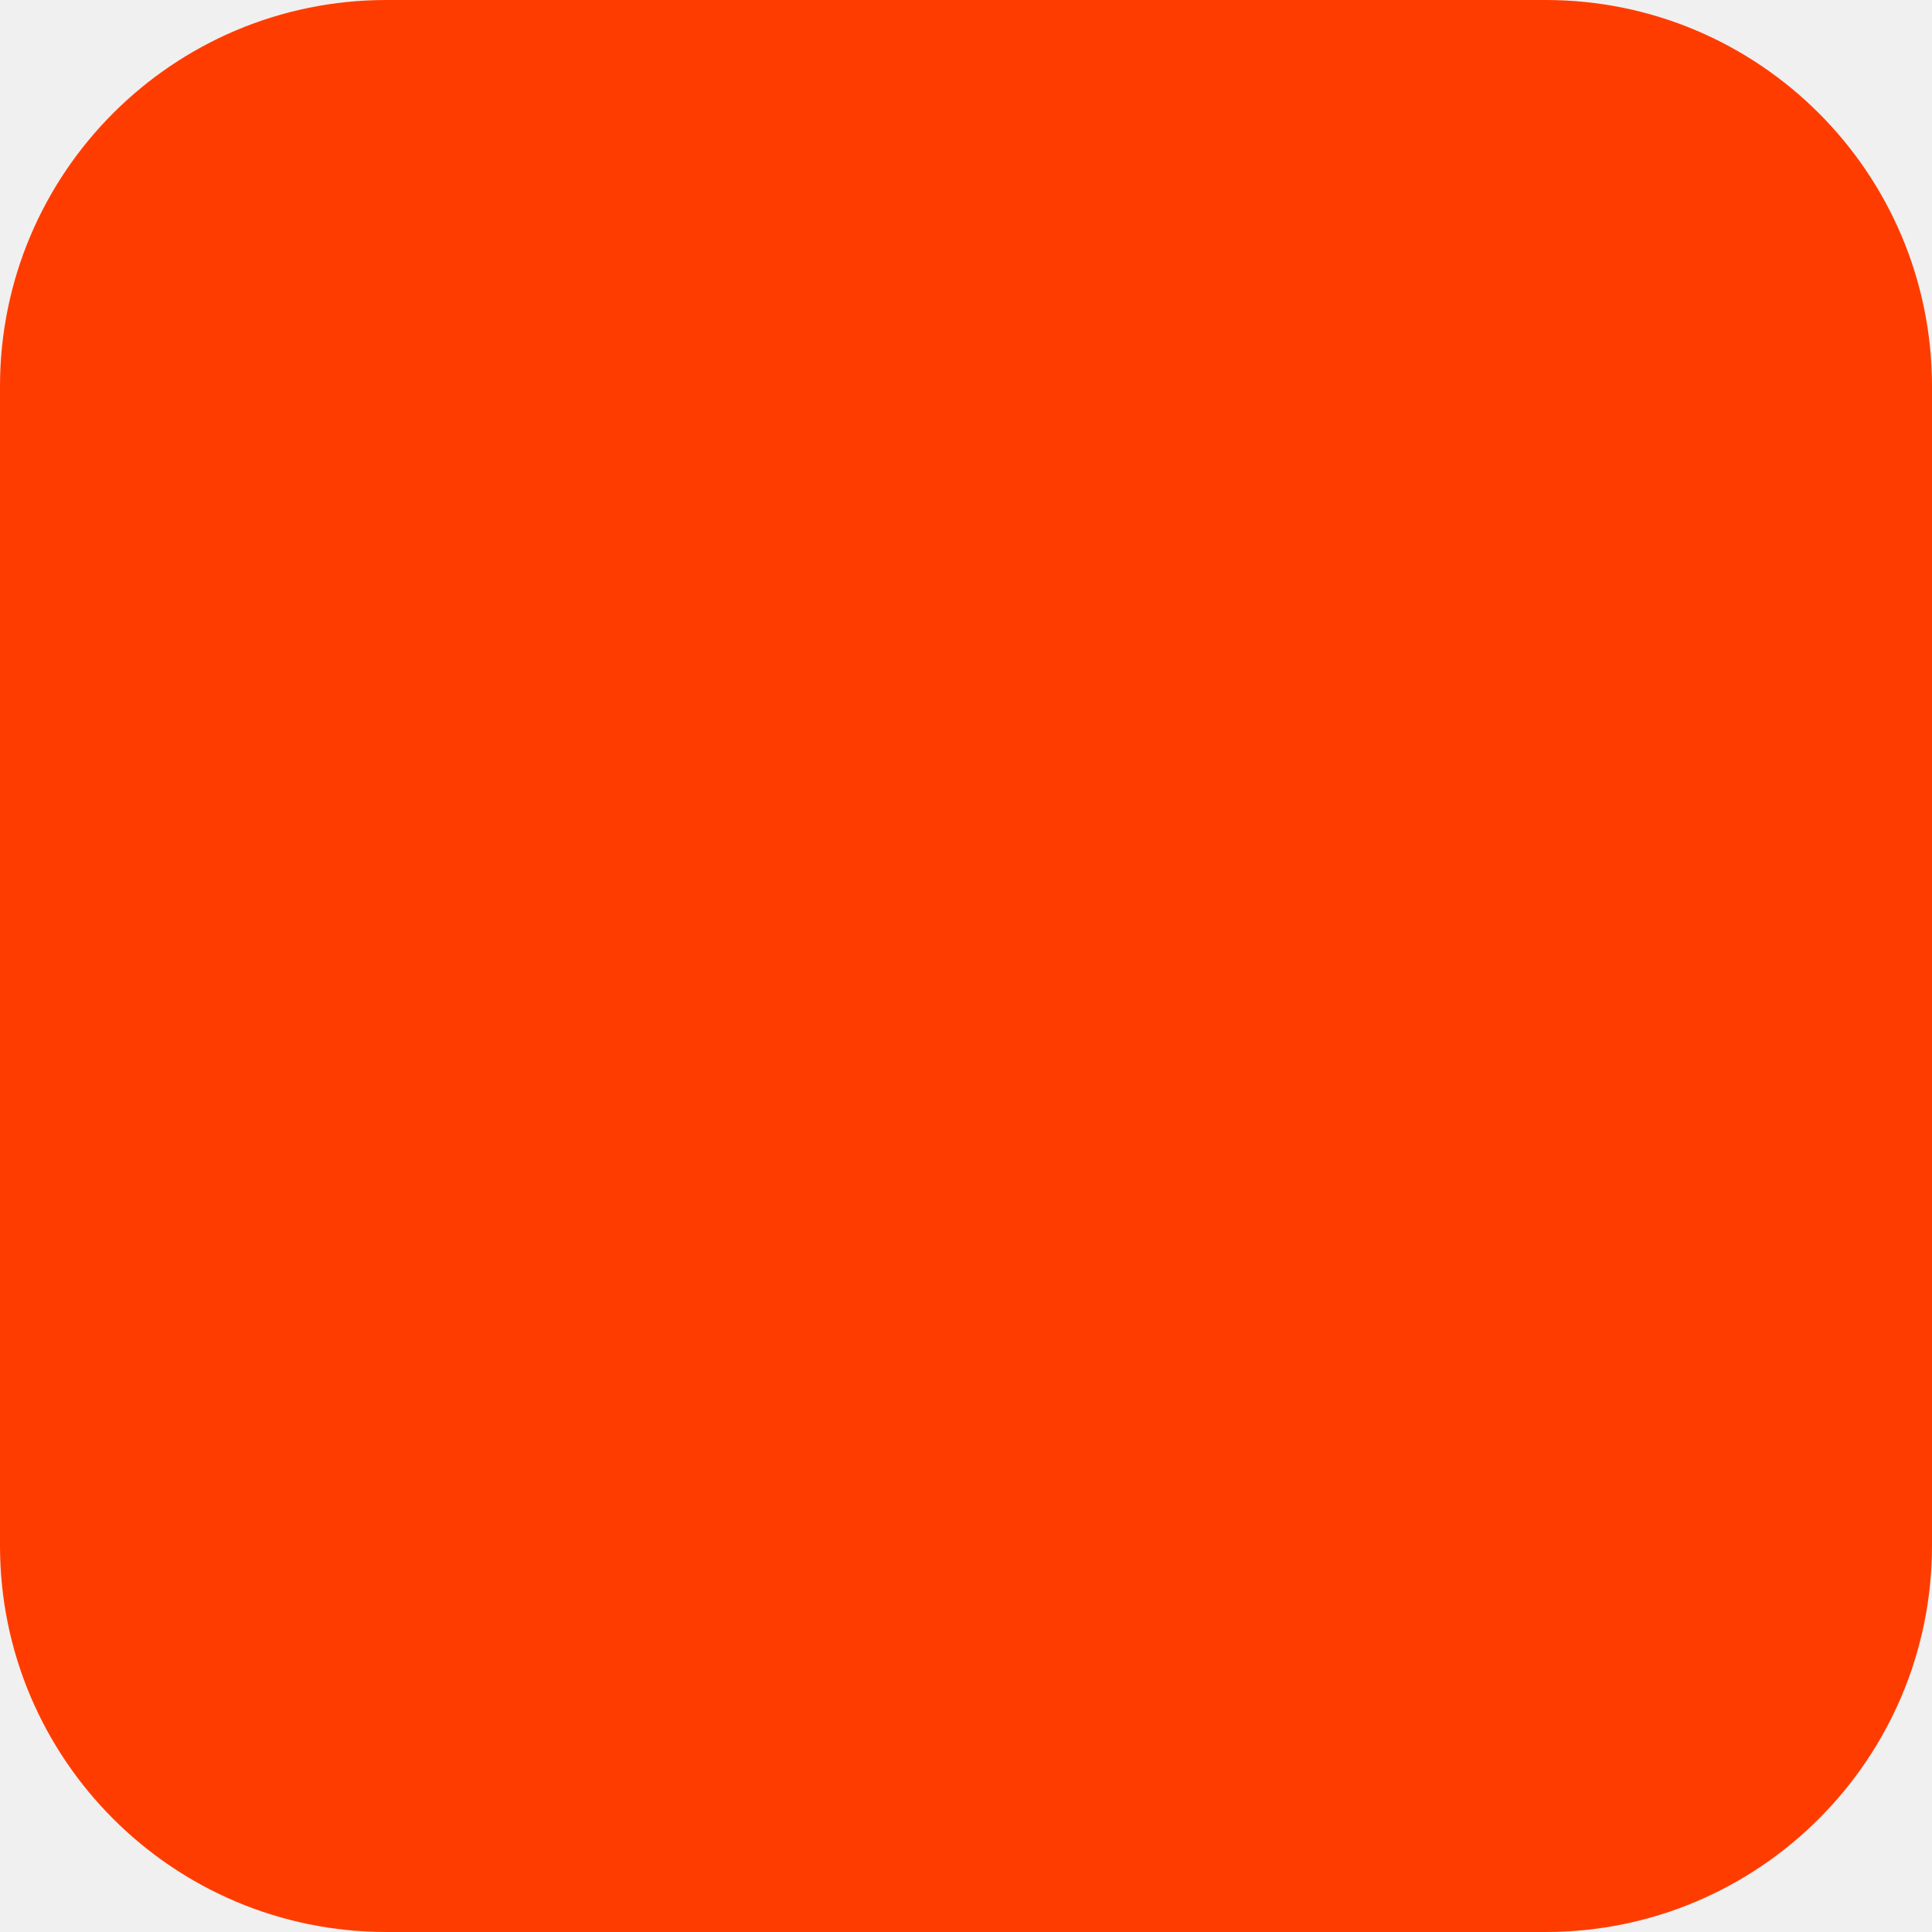
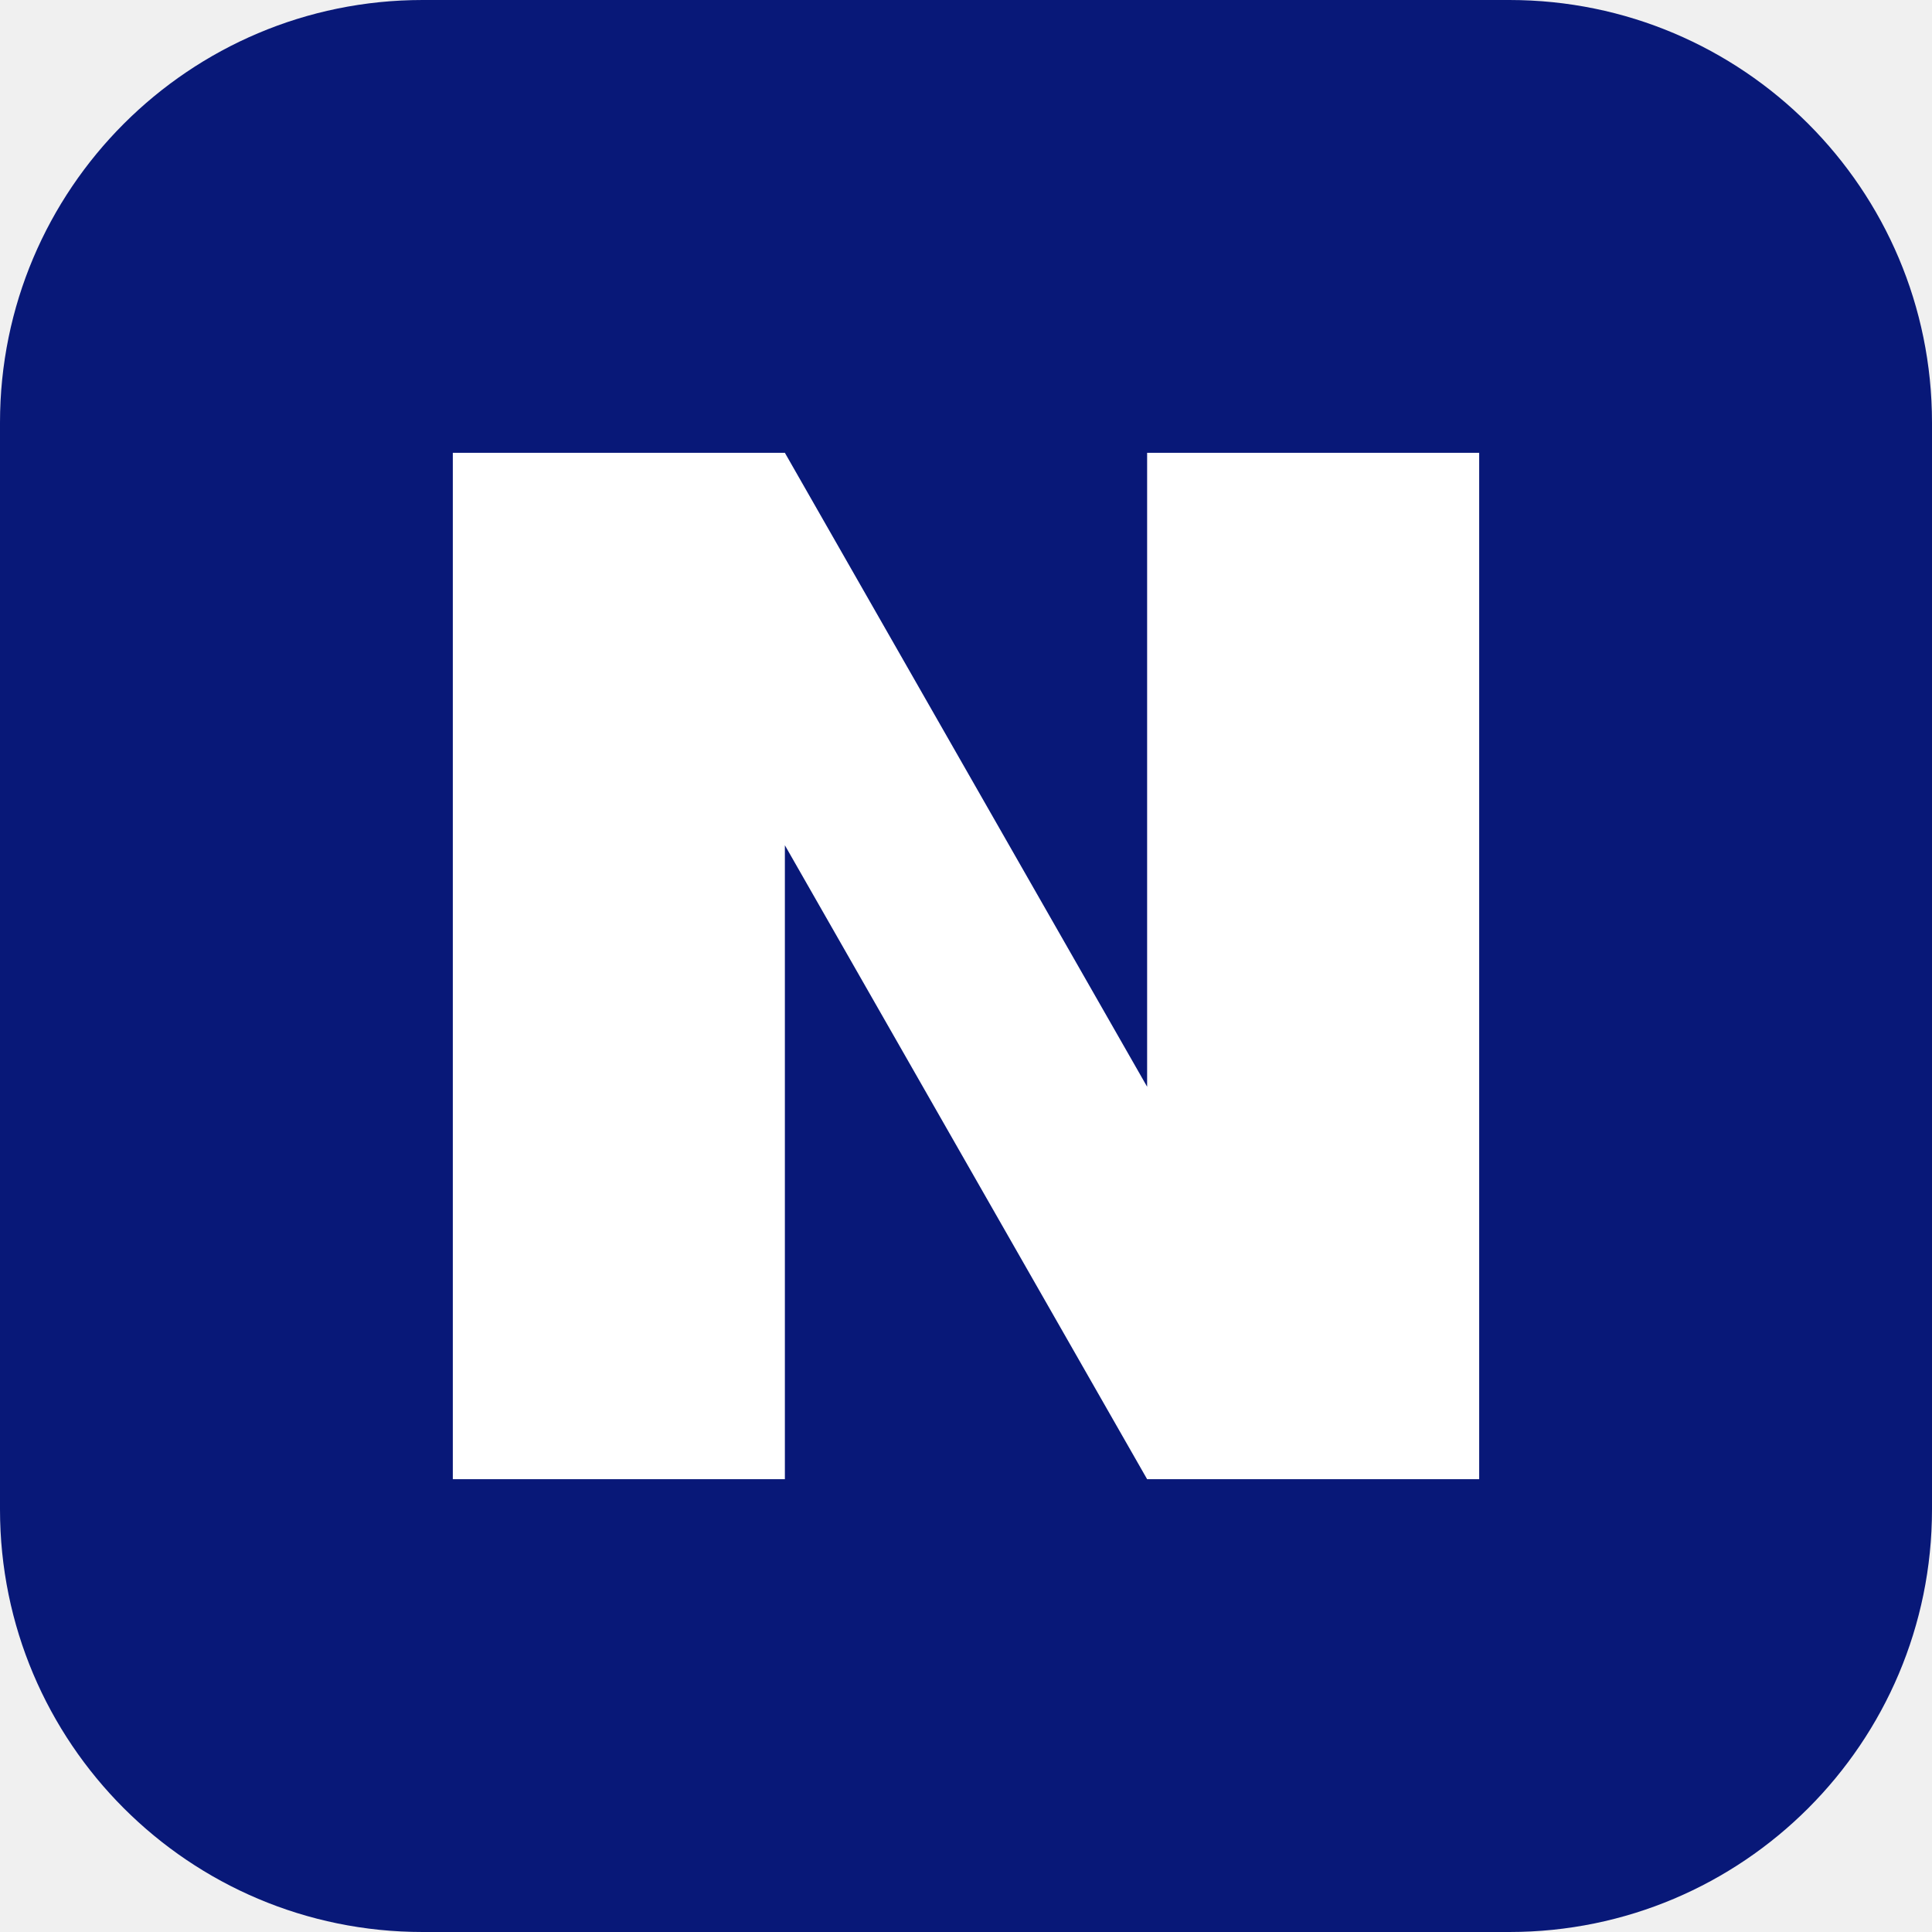
- <svg xmlns="http://www.w3.org/2000/svg" width="180" height="180" viewBox="0 0 180 180" fill="none">
-   <rect width="180" height="180" rx="36" fill="#FF3C00" />
+ <svg xmlns="http://www.w3.org/2000/svg" viewBox="0 0 64 64" width="64" height="64">
+   <rect width="64" height="64" rx="14" fill="#081878" />
+   <path fill="#ffffff" d="M15 49 V15 H26 L38 36 V15 H49 V49 H38 L26 28 V49 Z" />
</svg>
